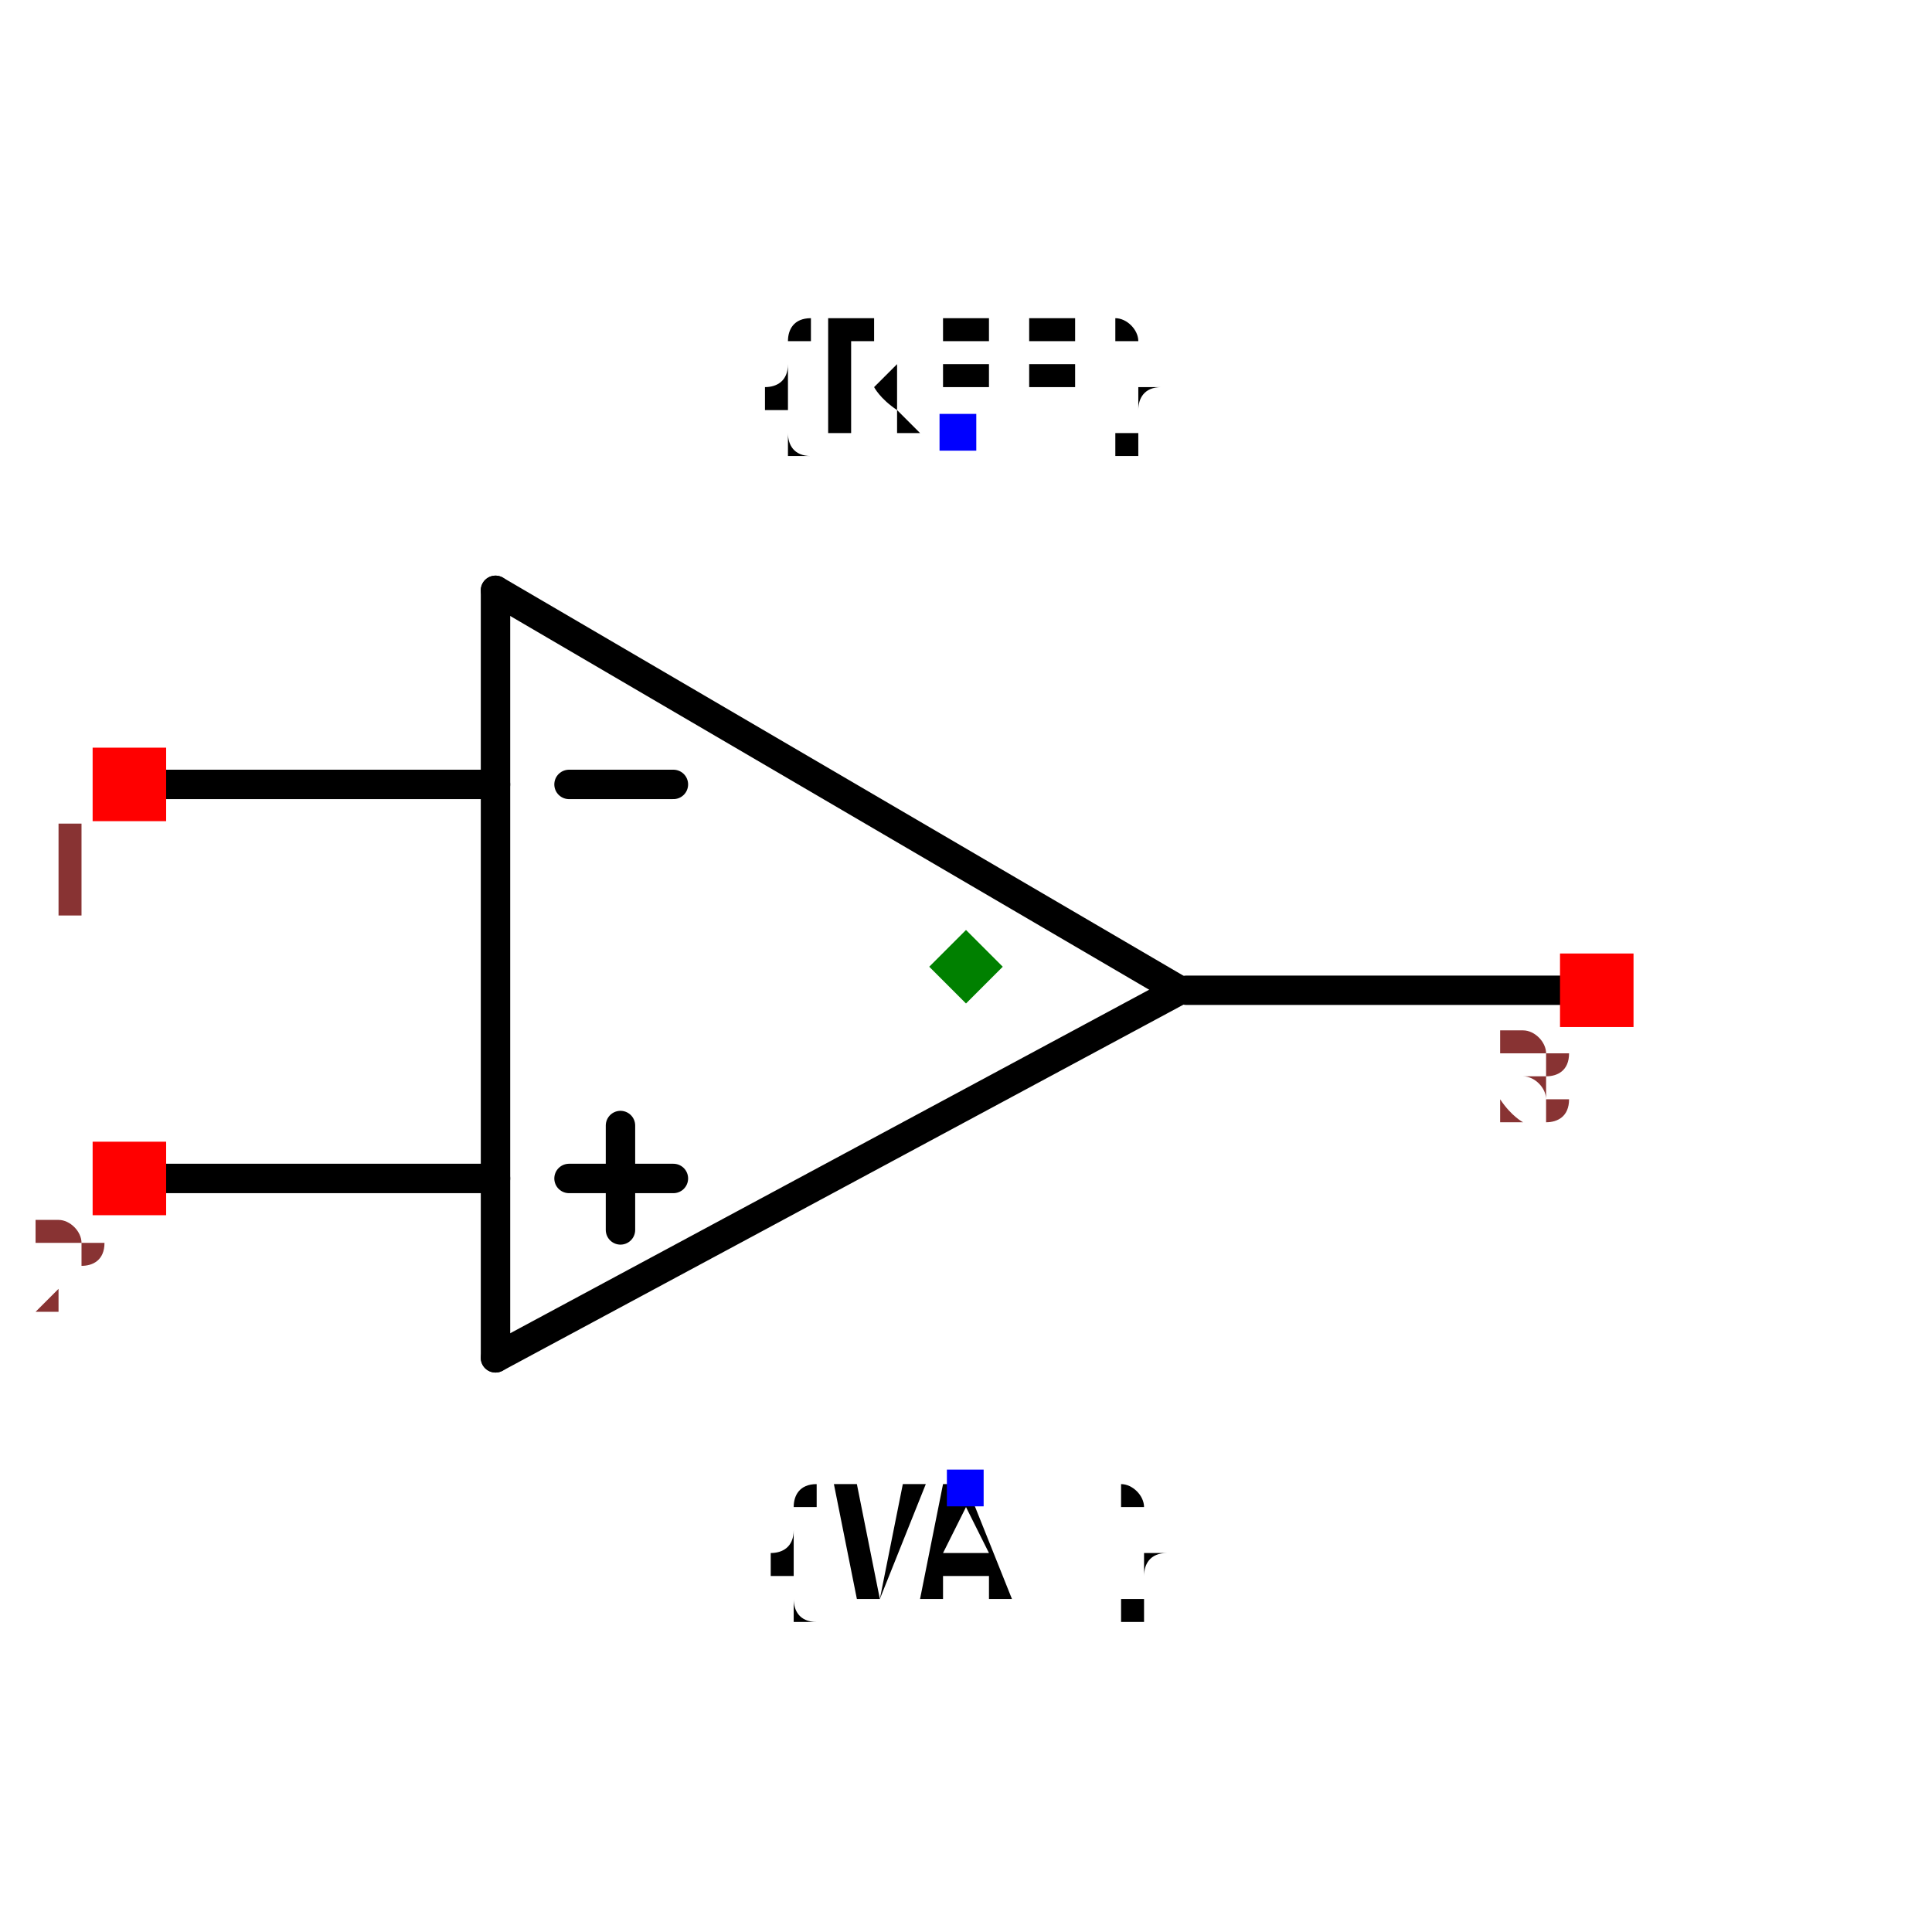
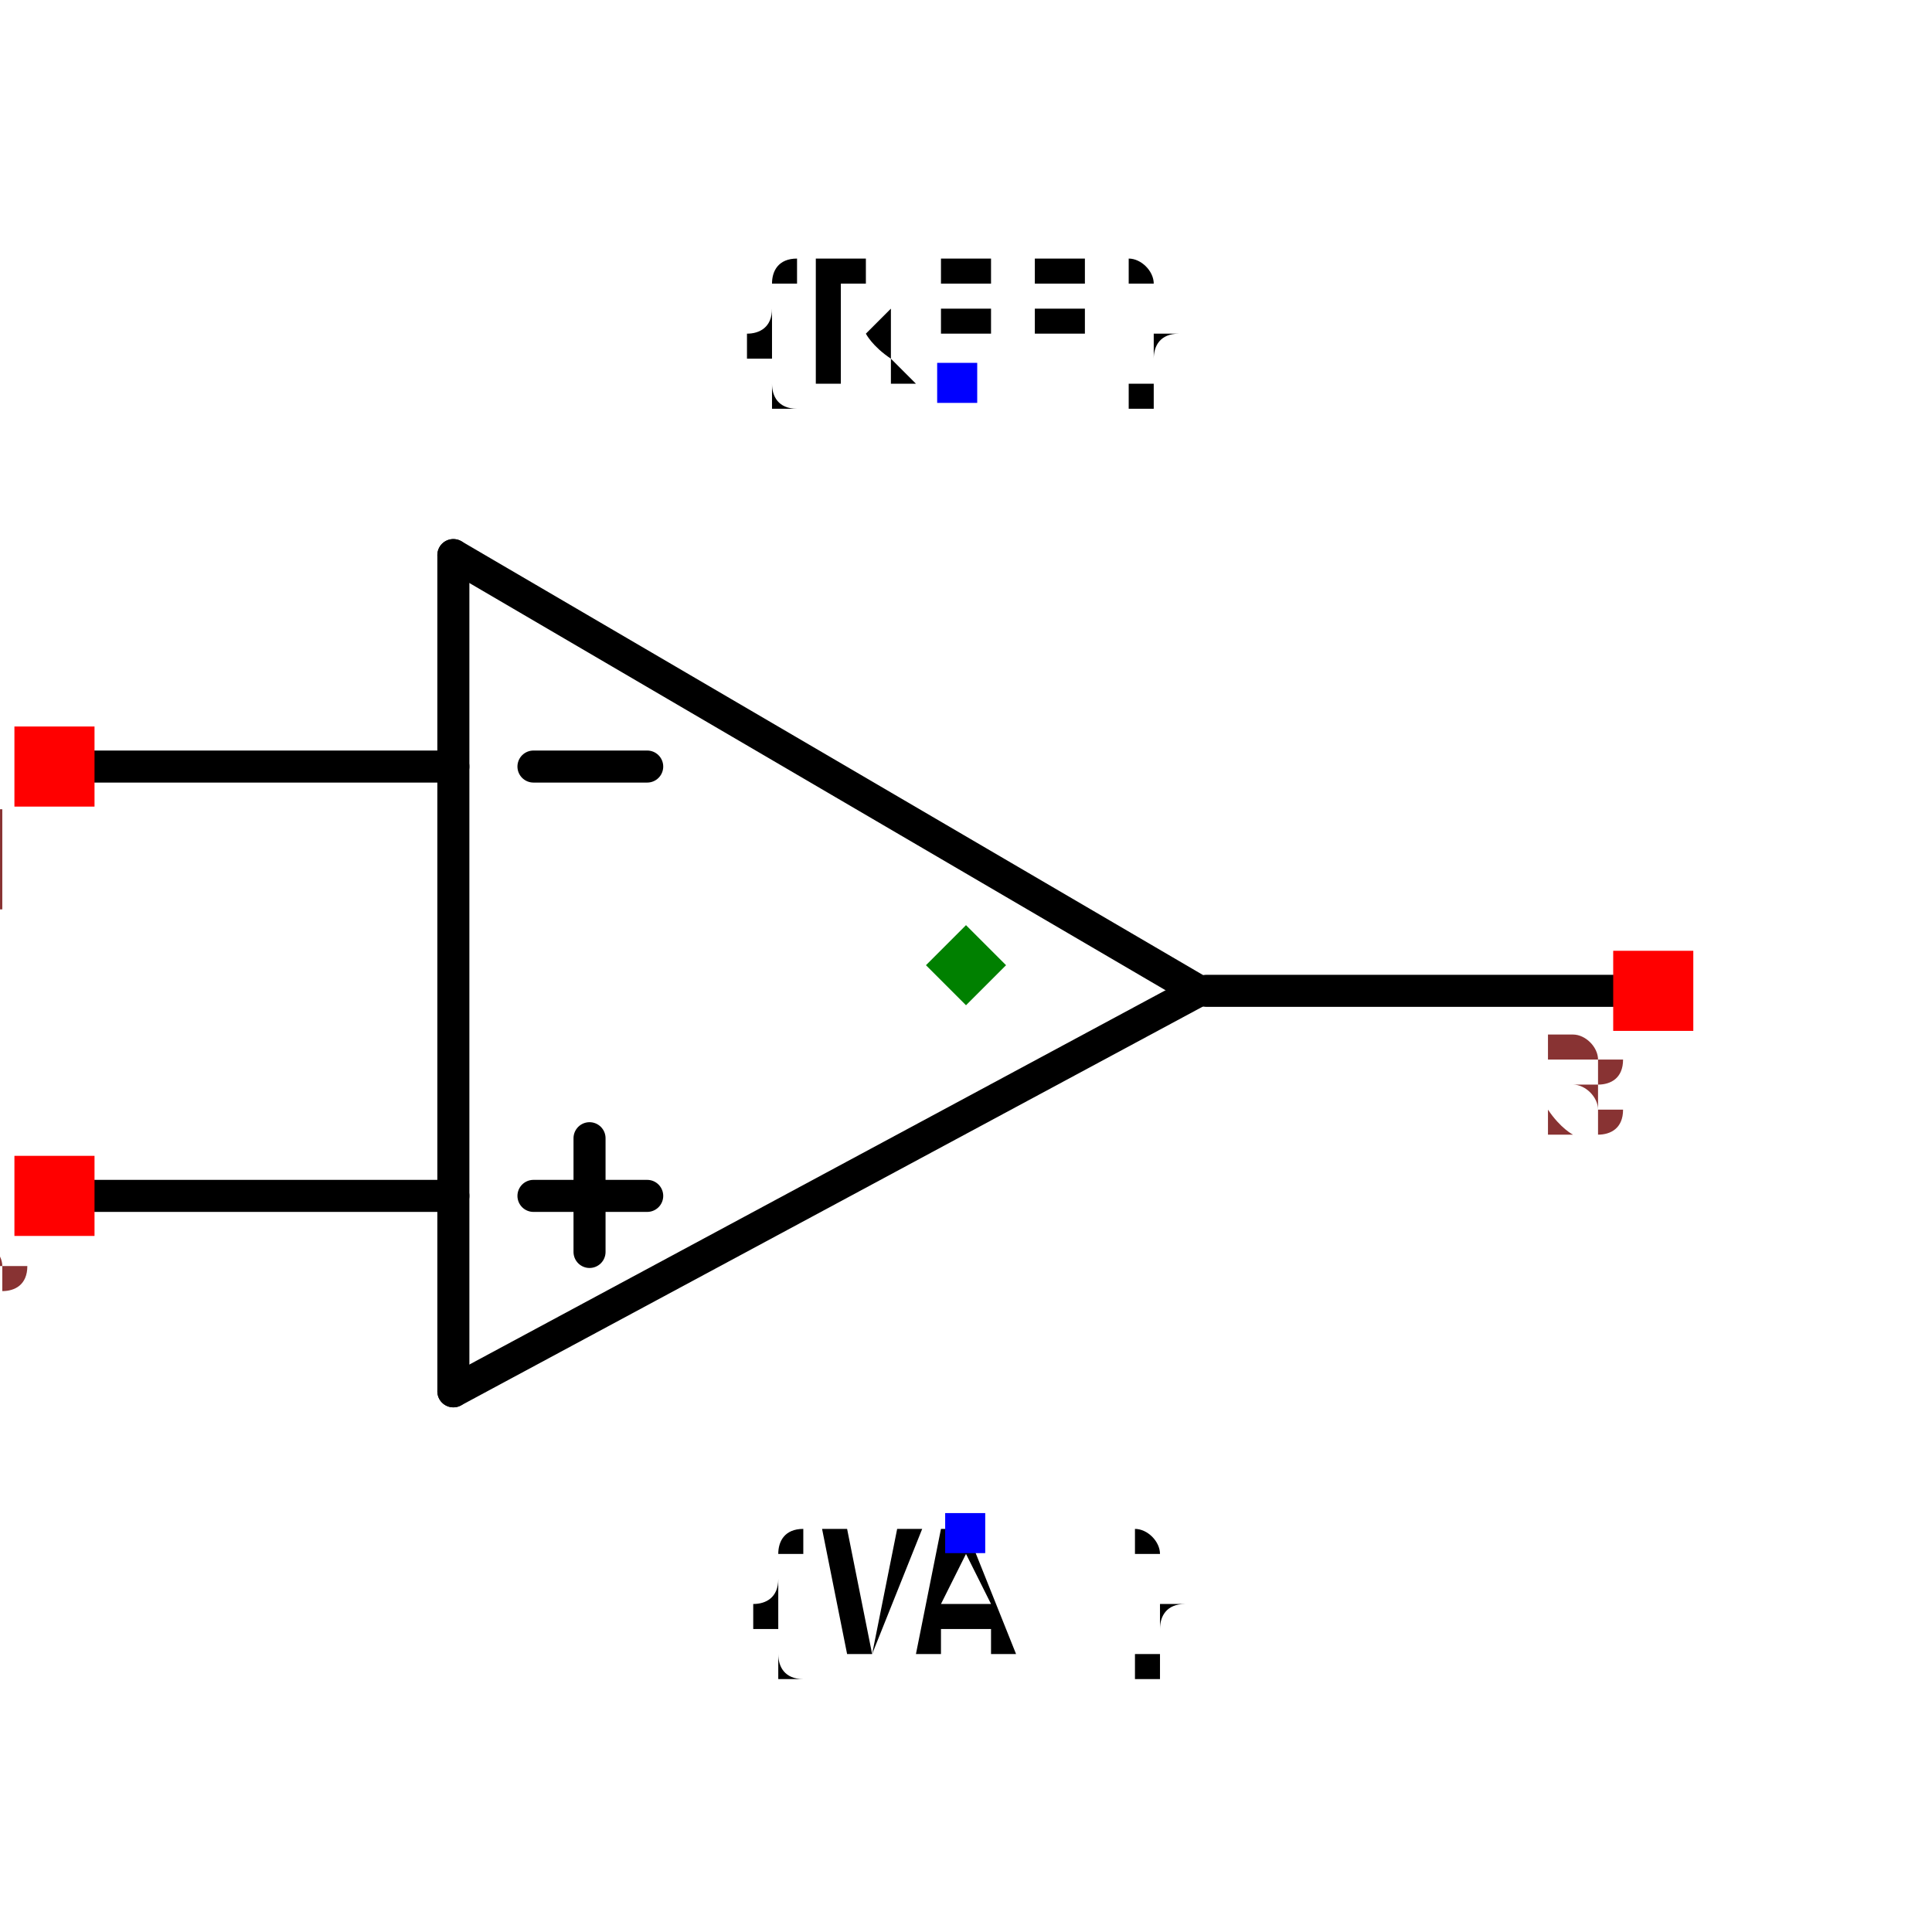
- <svg xmlns="http://www.w3.org/2000/svg" width="150" height="150" viewBox="-0.657 -0.234 1.314 0.357">
+ <svg xmlns="http://www.w3.org/2000/svg" width="150" height="150" viewBox="-0.603 -0.486 1.206 0.863">
  <path d="M0.145,-0.039 L-0.32,0.211" fill="none" stroke="black" stroke-width="0.02" stroke-linecap="round" stroke-linejoin="round" />
  <path d="M-0.32,-0.311 L0.145,-0.039" fill="none" stroke="black" stroke-width="0.02" stroke-linecap="round" stroke-linejoin="round" />
  <path d="M-0.32,0.211 L-0.32,-0.311" fill="none" stroke="black" stroke-width="0.02" stroke-linecap="round" stroke-linejoin="round" />
  <path d="M-0.32,-0.179 L-0.582,-0.179" fill="none" stroke="black" stroke-width="0.02" stroke-linecap="round" stroke-linejoin="round" />
  <path d="M-0.32,0.089 L-0.582,0.089" fill="none" stroke="black" stroke-width="0.02" stroke-linecap="round" stroke-linejoin="round" />
  <path d="M0.423,-0.039 L0.15,-0.039" fill="none" stroke="black" stroke-width="0.02" stroke-linecap="round" stroke-linejoin="round" />
  <path d="M-0.199,-0.179 L-0.27,-0.179" fill="black" stroke="black" stroke-width="0.02" stroke-linecap="round" stroke-linejoin="round" />
  <path d="M-0.199,0.089 L-0.27,0.089" fill="black" stroke="black" stroke-width="0.02" stroke-linecap="round" stroke-linejoin="round" />
  <path d="M-0.235,0.053 L-0.235,0.124" fill="black" stroke="black" stroke-width="0.02" stroke-linecap="round" stroke-linejoin="round" />
  <text x="-0.005" y="-0.419" dx="0" dy="0" text-anchor="middle" style="font: 0.1px monospace; fill: black">{REF}</text>
  <rect x="-0.018" y="-0.431" width="0.025" height="0.025" fill="blue" />
  <text x="-0" y="0.3" dx="0" dy="0.075" text-anchor="middle" style="font: 0.1px monospace; fill: black">{VAL}</text>
  <rect x="-0.013" y="0.287" width="0.025" height="0.025" fill="blue" />
  <rect x="-0.594" y="-0.204" width="0.05" height="0.05" fill="red" />
  <text x="-0.609" y="-0.089" text-anchor="middle" style="font: 0.08px monospace; fill: #833;">1</text>
  <rect x="-0.594" y="0.064" width="0.05" height="0.05" fill="red" />
  <text x="-0.609" y="0.179" text-anchor="middle" style="font: 0.08px monospace; fill: #833;">2</text>
  <rect x="0.404" y="-0.064" width="0.05" height="0.05" fill="red" />
  <text x="0.389" y="0.051" text-anchor="middle" style="font: 0.08px monospace; fill: #833;">3</text>
  <path d="M -1.1102230246251565e-16 -0.08 L 0.025 -0.055 L -1.1102230246251565e-16 -0.03 L -0.025 -0.055 Z" fill="green" />
</svg>
